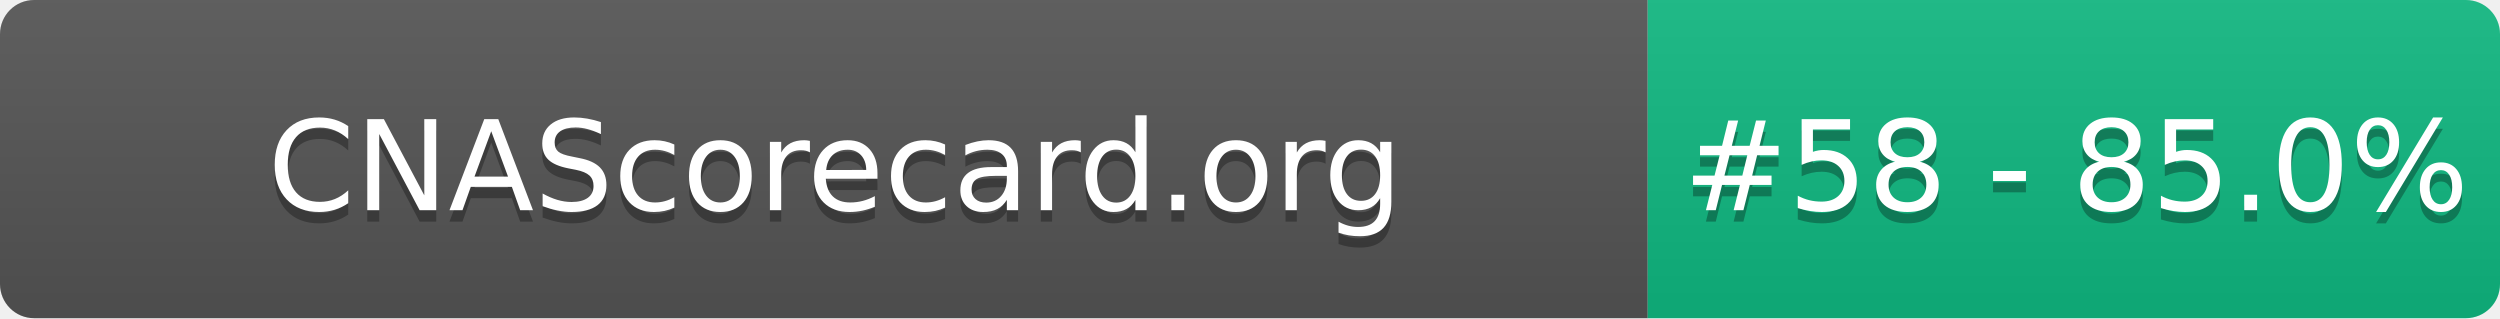
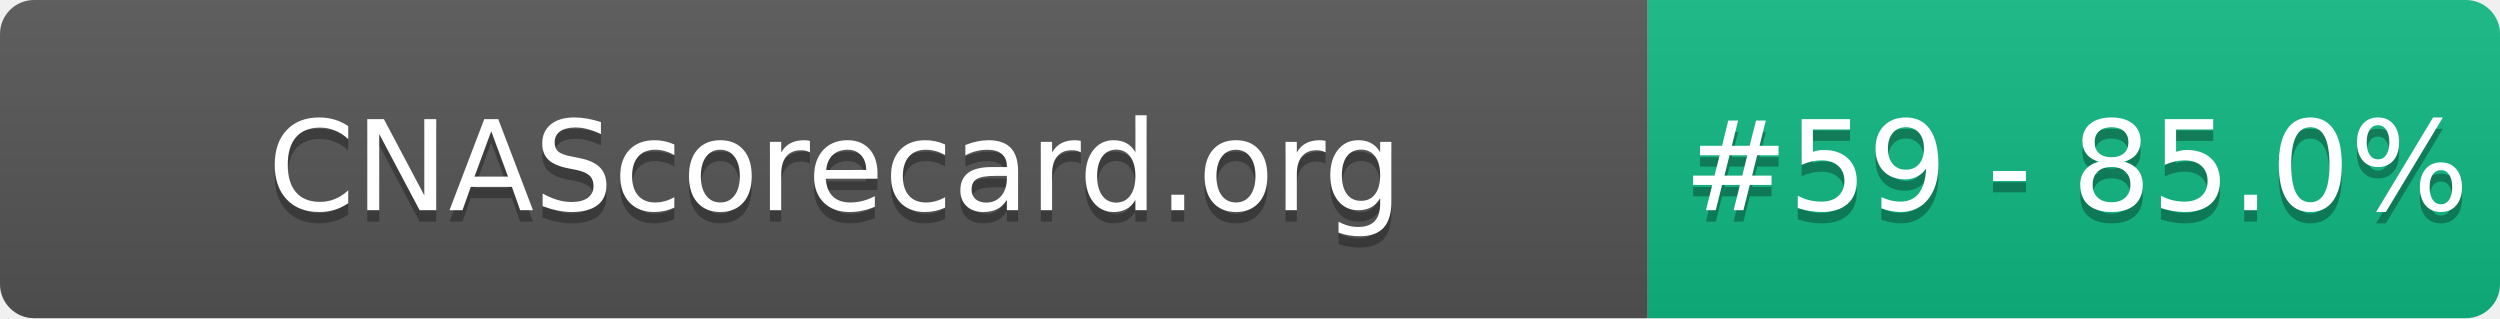
- <svg xmlns="http://www.w3.org/2000/svg" width="220" height="28" role="img" aria-label="CNAScorecard.org: #58 - 85.0%">
+ <svg xmlns="http://www.w3.org/2000/svg" width="220" height="28" role="img" aria-label="CNAScorecard.org: #59 - 85.0%">
  <linearGradient id="s" x2="0" y2="100%">
    <stop offset="0" stop-color="#bbb" stop-opacity=".1" />
    <stop offset="1" stop-opacity=".1" />
  </linearGradient>
  <clipPath id="r">
    <rect width="220" height="28" rx="3" fill="#fff" />
  </clipPath>
  <g clip-path="url(#r)">
    <rect width="145" height="28" fill="#555" />
    <rect x="145" width="75" height="28" fill="#10B981" />
    <rect width="220" height="28" fill="url(#s)" />
  </g>
  <g fill="#fff" text-anchor="middle" font-family="Verdana,Geneva,DejaVu Sans,sans-serif" text-rendering="geometricPrecision" font-size="110">
    <text aria-hidden="true" x="735" y="195" fill="#010101" fill-opacity=".3" transform="scale(.1)" textLength="1350">CNAScorecard.org</text>
    <text x="735" y="185" transform="scale(.1)" fill="#fff" textLength="1350">CNAScorecard.org</text>
-     <text aria-hidden="true" x="1827" y="195" fill="#010101" fill-opacity=".3" transform="scale(.1)" textLength="605">#58 - 85.0%</text>
-     <text x="1827" y="185" transform="scale(.1)" fill="#fff" textLength="605">#58 - 85.0%</text>
+     <text aria-hidden="true" x="1827" y="195" fill="#010101" fill-opacity=".3" transform="scale(.1)" textLength="605">#59 - 85.0%</text>
+     <text x="1827" y="185" transform="scale(.1)" fill="#fff" textLength="605">#59 - 85.0%</text>
  </g>
</svg>
